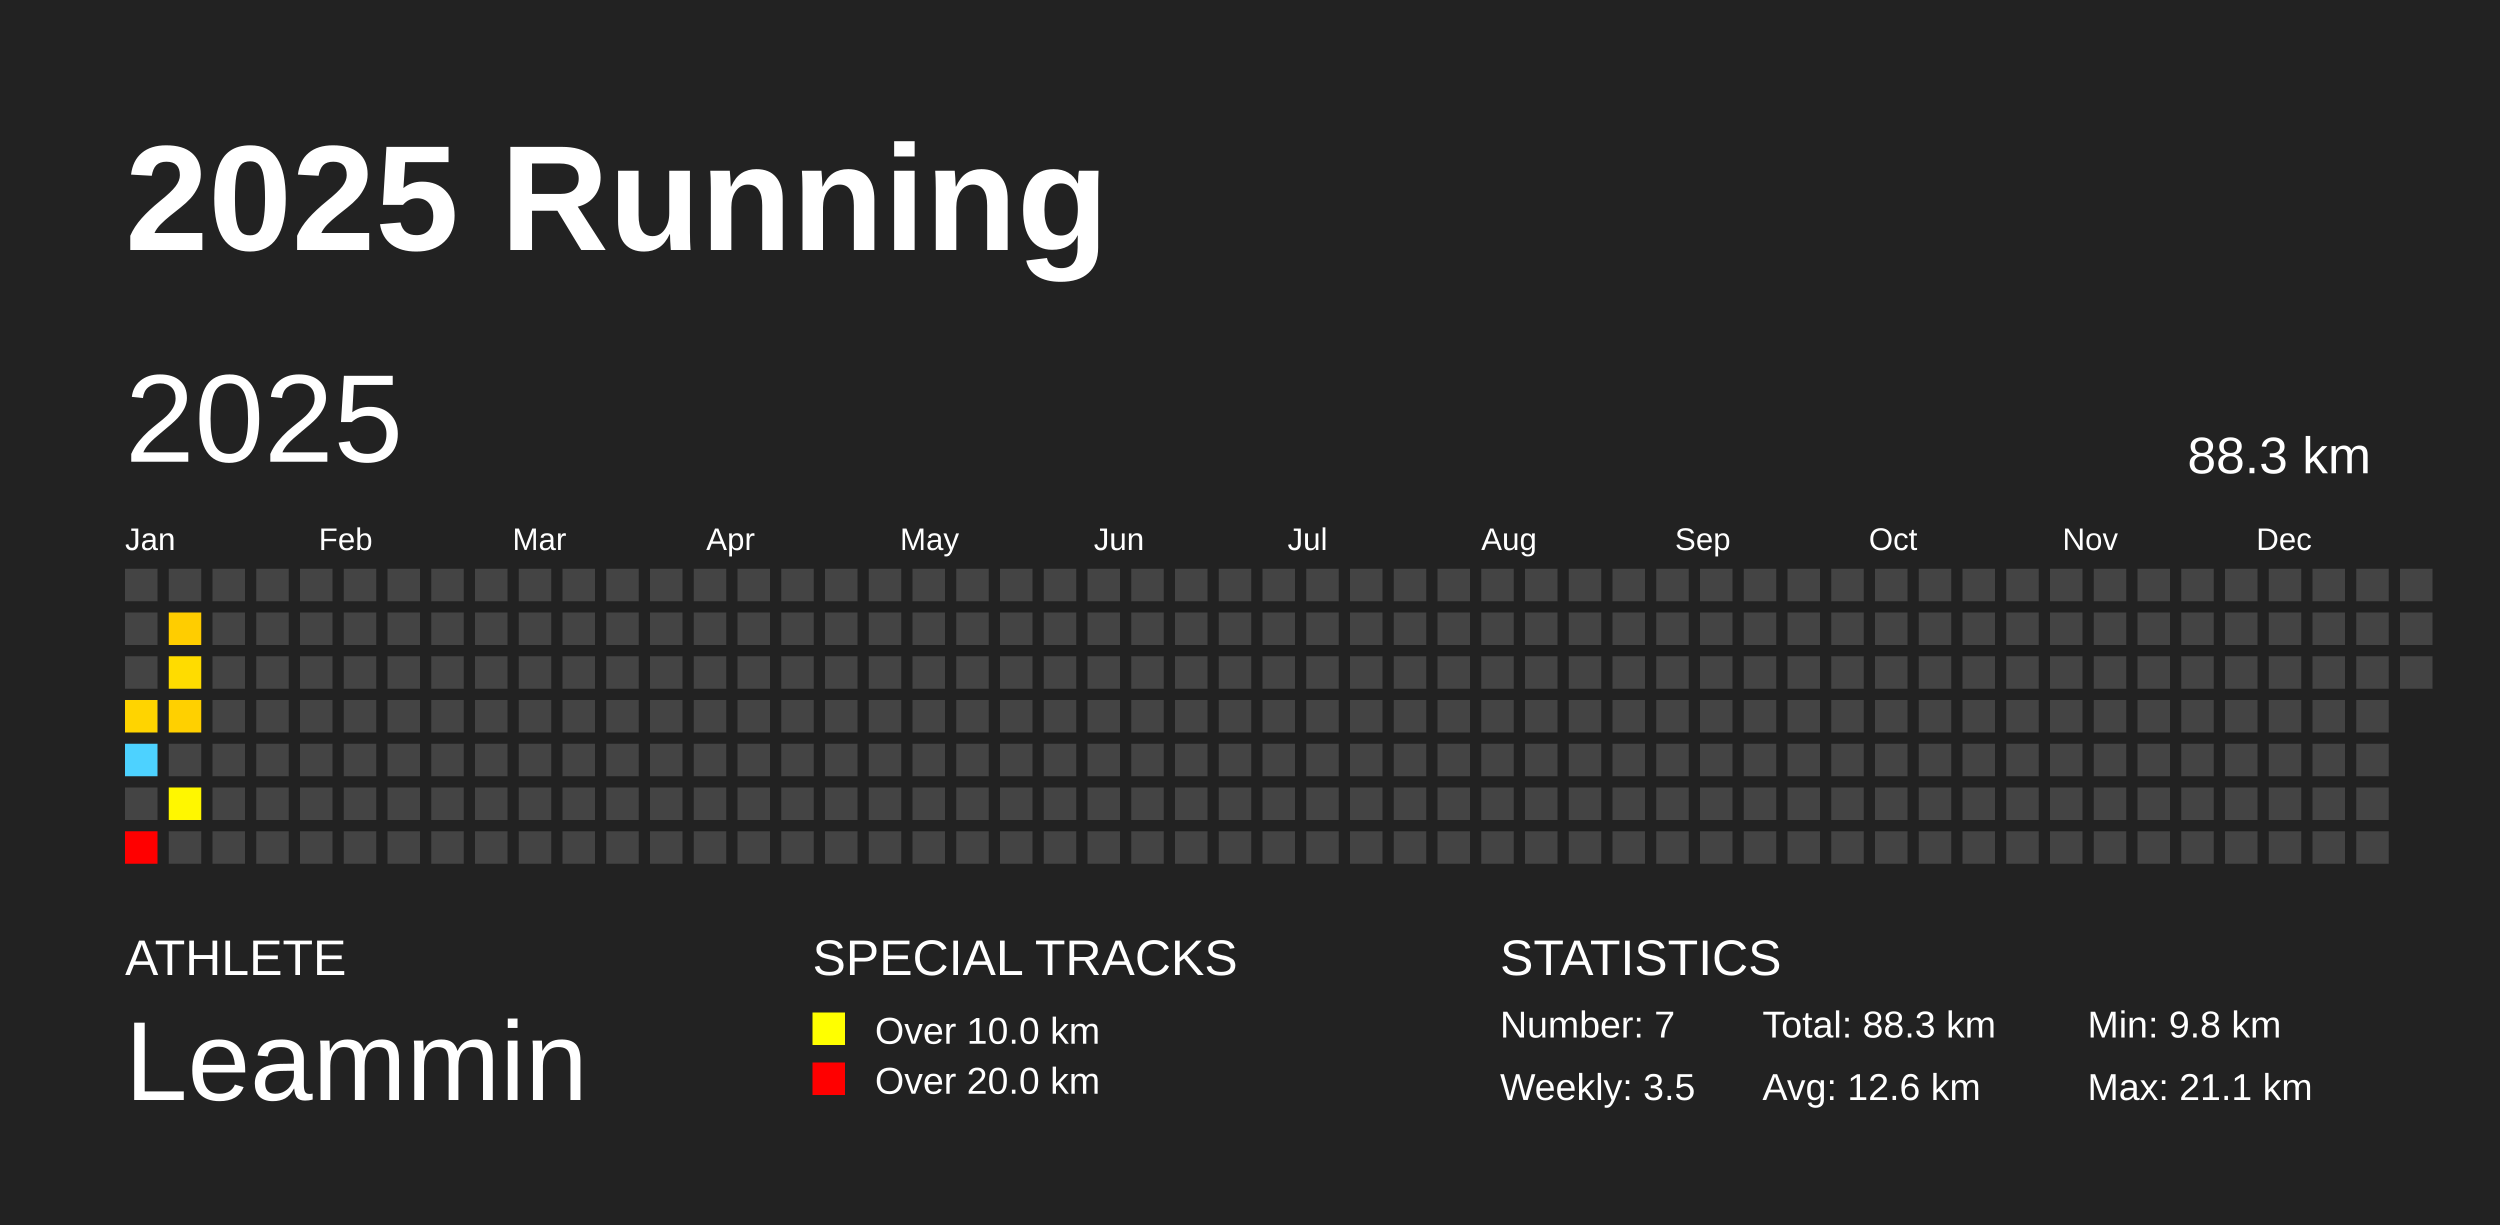
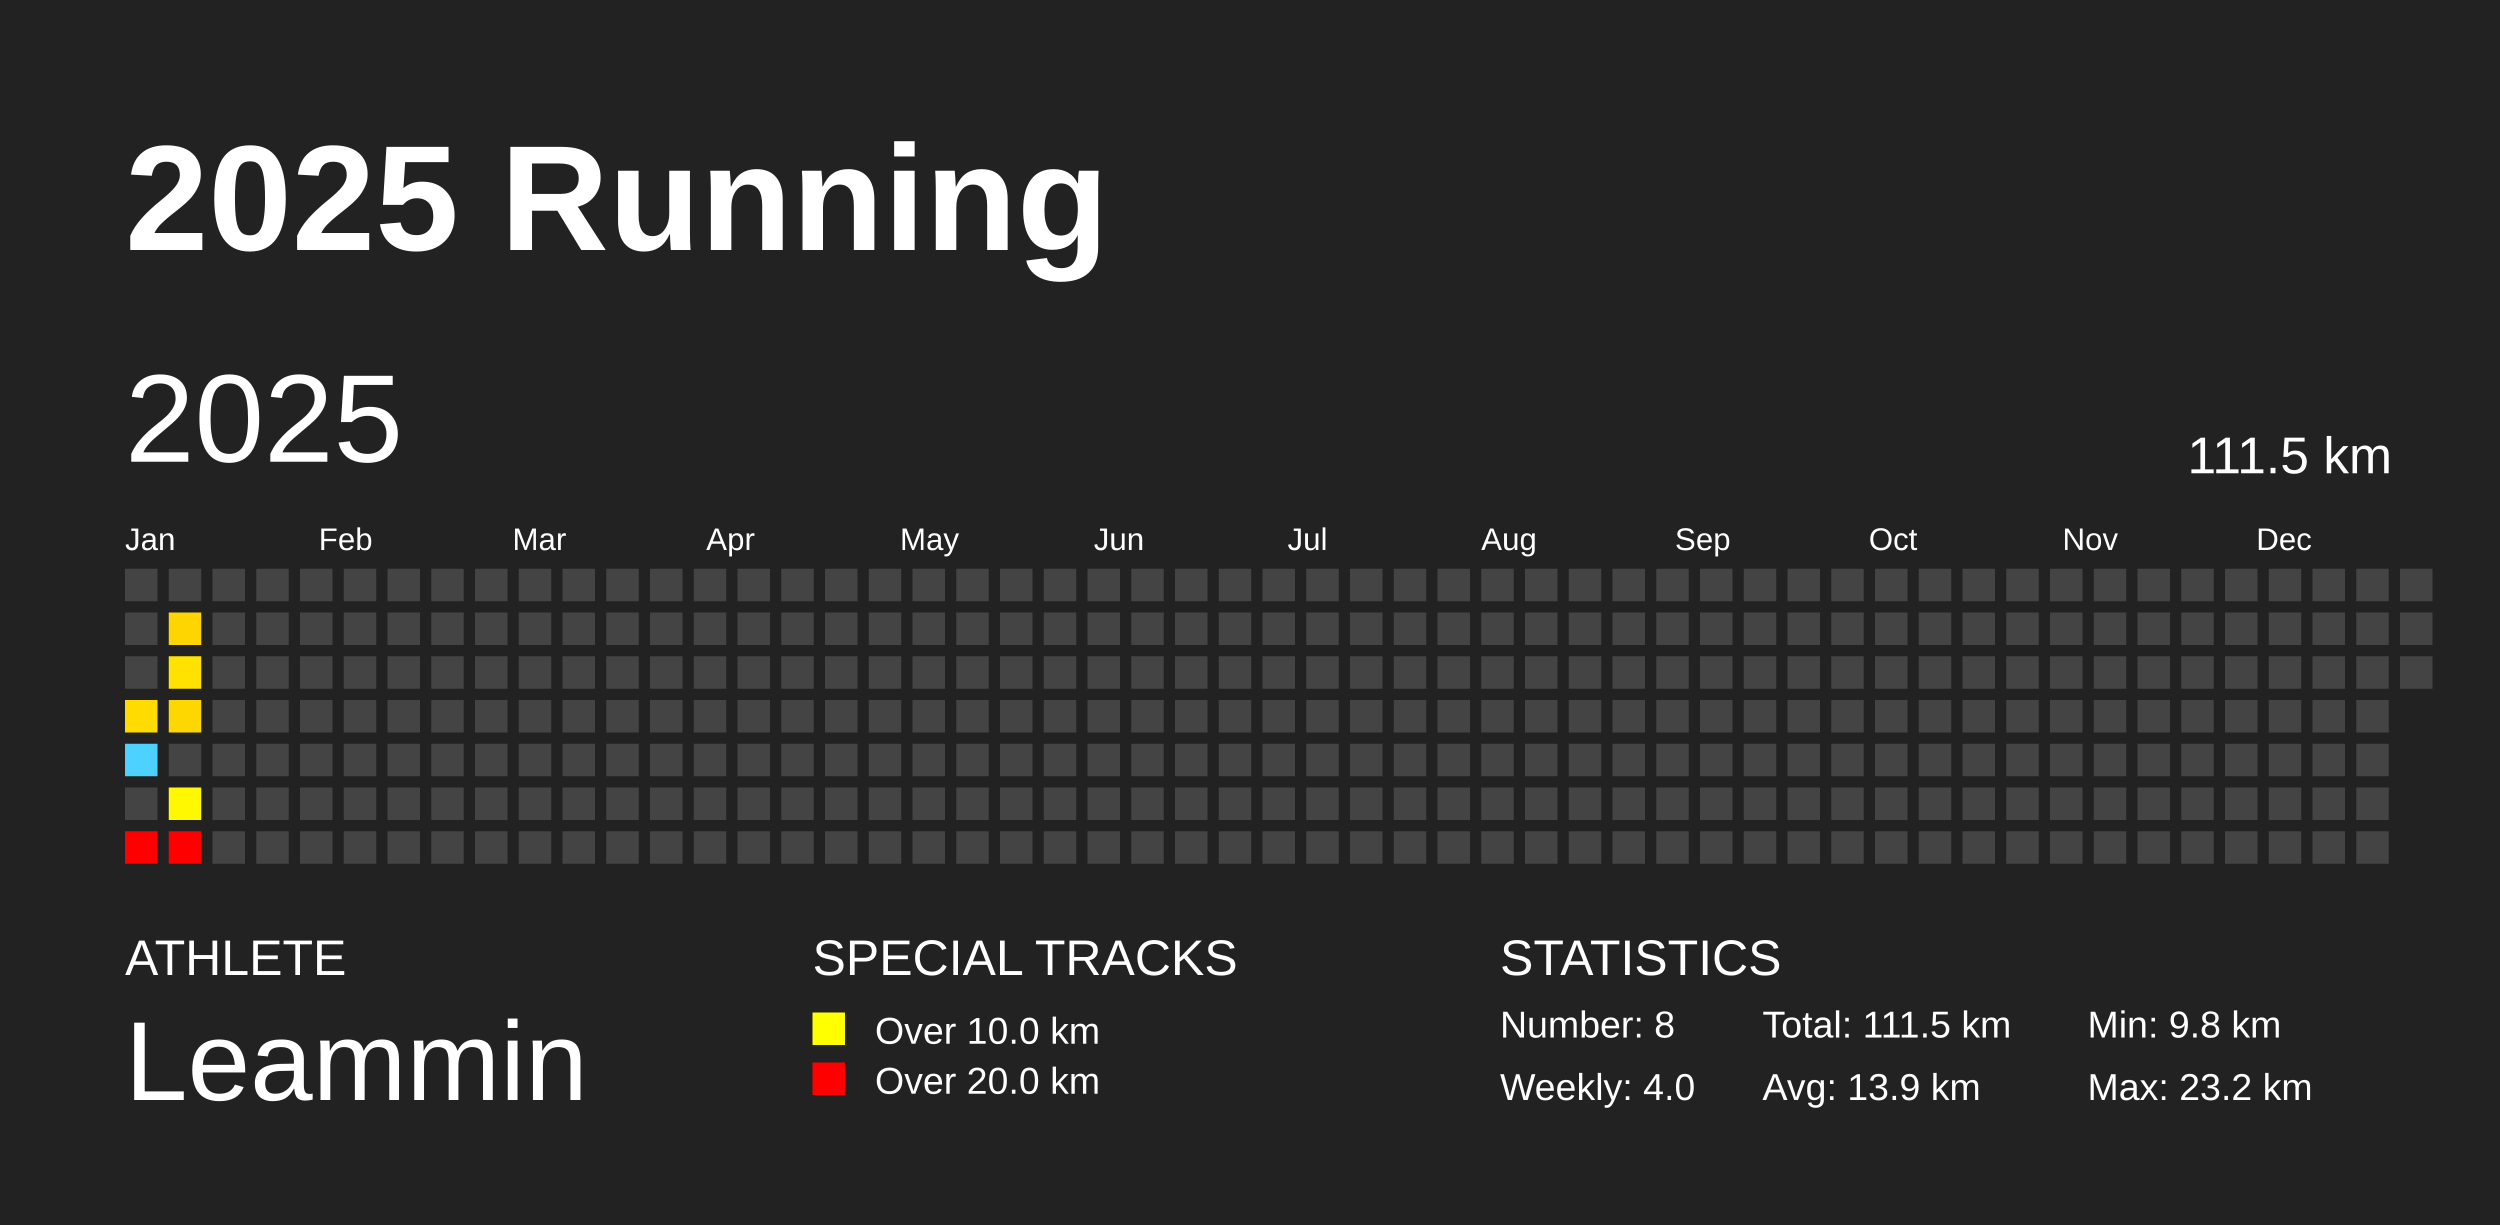
<svg xmlns="http://www.w3.org/2000/svg" baseProfile="full" height="98mm" version="1.1" viewBox="0,0,200,98" width="200mm">
  <defs />
  <rect fill="#222222" height="98" width="200" x="0" y="0" />
  <text fill="#FFFFFF" style="font-size:12px; font-family:Arial; font-weight:bold;" x="10" y="20">2025 Running</text>
  <text fill="#FFFFFF" style="font-size:4px; font-family:Arial" x="10" y="78">ATHLETE</text>
  <text fill="#FFFFFF" style="font-size:9px; font-family:Arial" x="10" y="88">Leammin</text>
  <text fill="#FFFFFF" style="font-size:4px; font-family:Arial" x="65" y="78">SPECIAL TRACKS</text>
  <rect fill="yellow" height="2.6" width="2.6" x="65" y="81" />
  <text fill="#FFFFFF" style="font-size:3px; font-family:Arial" x="70" y="83.5">Over 10.0 km</text>
  <rect fill="red" height="2.6" width="2.6" x="65" y="85" />
  <text fill="#FFFFFF" style="font-size:3px; font-family:Arial" x="70" y="87.5">Over 20.0 km</text>
  <text fill="#FFFFFF" style="font-size:4px; font-family:Arial" x="120" y="78">STATISTICS</text>
-   <text fill="#FFFFFF" style="font-size:3px; font-family:Arial" x="120" y="83">Number: 7</text>
-   <text fill="#FFFFFF" style="font-size:3px; font-family:Arial" x="120" y="88">Weekly: 3.5</text>
-   <text fill="#FFFFFF" style="font-size:3px; font-family:Arial" x="141" y="83">Total: 88.3 km</text>
-   <text fill="#FFFFFF" style="font-size:3px; font-family:Arial" x="141" y="88">Avg: 12.6 km</text>
+   <text fill="#FFFFFF" style="font-size:3px; font-family:Arial" x="120" y="83">Number: 8</text>
+   <text fill="#FFFFFF" style="font-size:3px; font-family:Arial" x="120" y="88">Weekly: 4.0</text>
+   <text fill="#FFFFFF" style="font-size:3px; font-family:Arial" x="141" y="83">Total: 111.5 km</text>
+   <text fill="#FFFFFF" style="font-size:3px; font-family:Arial" x="141" y="88">Avg: 13.9 km</text>
  <text fill="#FFFFFF" style="font-size:3px; font-family:Arial" x="167" y="83">Min: 9.8 km</text>
-   <text fill="#FFFFFF" style="font-size:3px; font-family:Arial" x="167" y="88">Max: 21.1 km</text>
+   <text fill="#FFFFFF" style="font-size:3px; font-family:Arial" x="167" y="88">Max: 23.2 km</text>
  <text dominant-baseline="hanging" fill="#FFFFFF" style="font-size:10.0px; font-family:Arial;" x="10" y="30">2025</text>
-   <text dominant-baseline="hanging" fill="#FFFFFF" style="font-size:4.125px; font-family:Arial;" x="175" y="35">88.3 km</text>
+   <text dominant-baseline="hanging" fill="#FFFFFF" style="font-size:4.125px; font-family:Arial;" x="175" y="35">111.5 km</text>
  <text fill="#FFFFFF" style="font-size:2.5px; font-family:Arial" x="10.0" y="44">Jan</text>
  <text fill="#FFFFFF" style="font-size:2.5px; font-family:Arial" x="25.5" y="44">Feb</text>
  <text fill="#FFFFFF" style="font-size:2.5px; font-family:Arial" x="41.0" y="44">Mar</text>
  <text fill="#FFFFFF" style="font-size:2.5px; font-family:Arial" x="56.5" y="44">Apr</text>
  <text fill="#FFFFFF" style="font-size:2.5px; font-family:Arial" x="72.0" y="44">May</text>
  <text fill="#FFFFFF" style="font-size:2.5px; font-family:Arial" x="87.5" y="44">Jun</text>
  <text fill="#FFFFFF" style="font-size:2.5px; font-family:Arial" x="103.0" y="44">Jul</text>
  <text fill="#FFFFFF" style="font-size:2.5px; font-family:Arial" x="118.5" y="44">Aug</text>
  <text fill="#FFFFFF" style="font-size:2.5px; font-family:Arial" x="134.0" y="44">Sep</text>
  <text fill="#FFFFFF" style="font-size:2.5px; font-family:Arial" x="149.5" y="44">Oct</text>
  <text fill="#FFFFFF" style="font-size:2.5px; font-family:Arial" x="165.0" y="44">Nov</text>
  <text fill="#FFFFFF" style="font-size:2.5px; font-family:Arial" x="180.5" y="44">Dec</text>
  <rect fill="#444444" height="2.6" width="2.6" x="10.0" y="45.5" />
  <rect fill="#444444" height="2.6" width="2.6" x="10.0" y="49.0" />
  <rect fill="#444444" height="2.6" width="2.6" x="10.0" y="52.5" />
-   <rect fill="#ffd400" height="2.6" width="2.6" x="10.0" y="56.0" />
+   <rect fill="#ffdb00" height="2.6" width="2.6" x="10.0" y="56.0" />
  <rect fill="#4dd2ff" height="2.6" width="2.6" x="10.0" y="59.5" />
  <rect fill="#444444" height="2.6" width="2.6" x="10.0" y="63.0" />
  <rect fill="red" height="2.6" width="2.6" x="10.0" y="66.5" />
  <rect fill="#444444" height="2.6" width="2.6" x="13.5" y="45.5" />
-   <rect fill="#ffcd00" height="2.6" width="2.6" x="13.5" y="49.0" />
-   <rect fill="#ffdc00" height="2.6" width="2.6" x="13.5" y="52.5" />
-   <rect fill="#ffd000" height="2.6" width="2.6" x="13.5" y="56.0" />
+   <rect fill="#ffd500" height="2.6" width="2.6" x="13.5" y="49.0" />
+   <rect fill="#ffe200" height="2.6" width="2.6" x="13.5" y="52.5" />
+   <rect fill="#ffd700" height="2.6" width="2.6" x="13.5" y="56.0" />
  <rect fill="#444444" height="2.6" width="2.6" x="13.5" y="59.5" />
-   <rect fill="#fff700" height="2.6" width="2.6" x="13.5" y="63.0" />
-   <rect fill="#444444" height="2.6" width="2.6" x="13.5" y="66.5" />
+   <rect fill="#fff800" height="2.6" width="2.6" x="13.5" y="63.0" />
+   <rect fill="red" height="2.6" width="2.6" x="13.5" y="66.5" />
  <rect fill="#444444" height="2.6" width="2.6" x="17.0" y="45.5" />
  <rect fill="#444444" height="2.6" width="2.6" x="17.0" y="49.0" />
  <rect fill="#444444" height="2.6" width="2.6" x="17.0" y="52.5" />
  <rect fill="#444444" height="2.6" width="2.6" x="17.0" y="56.0" />
  <rect fill="#444444" height="2.6" width="2.6" x="17.0" y="59.5" />
  <rect fill="#444444" height="2.6" width="2.6" x="17.0" y="63.0" />
  <rect fill="#444444" height="2.6" width="2.6" x="17.0" y="66.5" />
  <rect fill="#444444" height="2.6" width="2.6" x="20.5" y="45.5" />
  <rect fill="#444444" height="2.6" width="2.6" x="20.5" y="49.0" />
  <rect fill="#444444" height="2.6" width="2.6" x="20.5" y="52.5" />
  <rect fill="#444444" height="2.6" width="2.6" x="20.5" y="56.0" />
  <rect fill="#444444" height="2.6" width="2.6" x="20.5" y="59.5" />
  <rect fill="#444444" height="2.6" width="2.6" x="20.5" y="63.0" />
  <rect fill="#444444" height="2.6" width="2.6" x="20.5" y="66.5" />
  <rect fill="#444444" height="2.6" width="2.6" x="24.0" y="45.5" />
  <rect fill="#444444" height="2.6" width="2.6" x="24.0" y="49.0" />
  <rect fill="#444444" height="2.6" width="2.6" x="24.0" y="52.5" />
  <rect fill="#444444" height="2.6" width="2.6" x="24.0" y="56.0" />
  <rect fill="#444444" height="2.6" width="2.6" x="24.0" y="59.5" />
  <rect fill="#444444" height="2.6" width="2.6" x="24.0" y="63.0" />
  <rect fill="#444444" height="2.6" width="2.6" x="24.0" y="66.5" />
  <rect fill="#444444" height="2.6" width="2.6" x="27.5" y="45.5" />
  <rect fill="#444444" height="2.6" width="2.6" x="27.5" y="49.0" />
  <rect fill="#444444" height="2.6" width="2.6" x="27.5" y="52.5" />
  <rect fill="#444444" height="2.6" width="2.6" x="27.5" y="56.0" />
  <rect fill="#444444" height="2.6" width="2.6" x="27.5" y="59.5" />
  <rect fill="#444444" height="2.6" width="2.6" x="27.5" y="63.0" />
  <rect fill="#444444" height="2.6" width="2.6" x="27.5" y="66.5" />
  <rect fill="#444444" height="2.6" width="2.6" x="31.0" y="45.5" />
  <rect fill="#444444" height="2.6" width="2.6" x="31.0" y="49.0" />
  <rect fill="#444444" height="2.6" width="2.6" x="31.0" y="52.5" />
  <rect fill="#444444" height="2.6" width="2.6" x="31.0" y="56.0" />
  <rect fill="#444444" height="2.6" width="2.6" x="31.0" y="59.5" />
  <rect fill="#444444" height="2.6" width="2.6" x="31.0" y="63.0" />
  <rect fill="#444444" height="2.6" width="2.6" x="31.0" y="66.5" />
  <rect fill="#444444" height="2.6" width="2.6" x="34.5" y="45.5" />
  <rect fill="#444444" height="2.6" width="2.6" x="34.5" y="49.0" />
  <rect fill="#444444" height="2.6" width="2.6" x="34.5" y="52.5" />
  <rect fill="#444444" height="2.6" width="2.6" x="34.5" y="56.0" />
  <rect fill="#444444" height="2.6" width="2.6" x="34.5" y="59.5" />
  <rect fill="#444444" height="2.6" width="2.6" x="34.5" y="63.0" />
  <rect fill="#444444" height="2.6" width="2.6" x="34.5" y="66.5" />
  <rect fill="#444444" height="2.6" width="2.6" x="38.0" y="45.5" />
  <rect fill="#444444" height="2.6" width="2.6" x="38.0" y="49.0" />
  <rect fill="#444444" height="2.6" width="2.6" x="38.0" y="52.5" />
  <rect fill="#444444" height="2.6" width="2.6" x="38.0" y="56.0" />
  <rect fill="#444444" height="2.6" width="2.6" x="38.0" y="59.5" />
  <rect fill="#444444" height="2.6" width="2.6" x="38.0" y="63.0" />
  <rect fill="#444444" height="2.6" width="2.6" x="38.0" y="66.5" />
  <rect fill="#444444" height="2.6" width="2.6" x="41.5" y="45.5" />
  <rect fill="#444444" height="2.6" width="2.6" x="41.5" y="49.0" />
  <rect fill="#444444" height="2.6" width="2.6" x="41.5" y="52.5" />
  <rect fill="#444444" height="2.6" width="2.6" x="41.5" y="56.0" />
  <rect fill="#444444" height="2.6" width="2.6" x="41.5" y="59.5" />
  <rect fill="#444444" height="2.6" width="2.6" x="41.5" y="63.0" />
  <rect fill="#444444" height="2.6" width="2.6" x="41.5" y="66.5" />
  <rect fill="#444444" height="2.6" width="2.6" x="45.0" y="45.5" />
  <rect fill="#444444" height="2.6" width="2.6" x="45.0" y="49.0" />
  <rect fill="#444444" height="2.6" width="2.6" x="45.0" y="52.5" />
  <rect fill="#444444" height="2.6" width="2.6" x="45.0" y="56.0" />
  <rect fill="#444444" height="2.6" width="2.6" x="45.0" y="59.5" />
  <rect fill="#444444" height="2.6" width="2.6" x="45.0" y="63.0" />
  <rect fill="#444444" height="2.6" width="2.6" x="45.0" y="66.5" />
  <rect fill="#444444" height="2.6" width="2.6" x="48.5" y="45.5" />
  <rect fill="#444444" height="2.6" width="2.6" x="48.5" y="49.0" />
  <rect fill="#444444" height="2.6" width="2.6" x="48.5" y="52.5" />
  <rect fill="#444444" height="2.6" width="2.6" x="48.5" y="56.0" />
  <rect fill="#444444" height="2.6" width="2.6" x="48.5" y="59.5" />
  <rect fill="#444444" height="2.6" width="2.6" x="48.5" y="63.0" />
  <rect fill="#444444" height="2.6" width="2.6" x="48.5" y="66.5" />
  <rect fill="#444444" height="2.6" width="2.6" x="52.0" y="45.5" />
  <rect fill="#444444" height="2.6" width="2.6" x="52.0" y="49.0" />
  <rect fill="#444444" height="2.6" width="2.6" x="52.0" y="52.5" />
  <rect fill="#444444" height="2.6" width="2.6" x="52.0" y="56.0" />
  <rect fill="#444444" height="2.6" width="2.6" x="52.0" y="59.5" />
  <rect fill="#444444" height="2.6" width="2.6" x="52.0" y="63.0" />
  <rect fill="#444444" height="2.6" width="2.6" x="52.0" y="66.5" />
  <rect fill="#444444" height="2.6" width="2.6" x="55.5" y="45.5" />
  <rect fill="#444444" height="2.6" width="2.6" x="55.5" y="49.0" />
  <rect fill="#444444" height="2.6" width="2.6" x="55.5" y="52.5" />
  <rect fill="#444444" height="2.6" width="2.6" x="55.5" y="56.0" />
  <rect fill="#444444" height="2.6" width="2.6" x="55.5" y="59.5" />
  <rect fill="#444444" height="2.6" width="2.6" x="55.5" y="63.0" />
  <rect fill="#444444" height="2.6" width="2.6" x="55.5" y="66.5" />
  <rect fill="#444444" height="2.6" width="2.6" x="59.0" y="45.5" />
  <rect fill="#444444" height="2.6" width="2.6" x="59.0" y="49.0" />
  <rect fill="#444444" height="2.6" width="2.6" x="59.0" y="52.5" />
  <rect fill="#444444" height="2.6" width="2.6" x="59.0" y="56.0" />
  <rect fill="#444444" height="2.6" width="2.6" x="59.0" y="59.5" />
  <rect fill="#444444" height="2.6" width="2.6" x="59.0" y="63.0" />
  <rect fill="#444444" height="2.6" width="2.6" x="59.0" y="66.5" />
  <rect fill="#444444" height="2.6" width="2.6" x="62.5" y="45.5" />
  <rect fill="#444444" height="2.6" width="2.6" x="62.5" y="49.0" />
  <rect fill="#444444" height="2.6" width="2.6" x="62.5" y="52.5" />
  <rect fill="#444444" height="2.6" width="2.6" x="62.5" y="56.0" />
  <rect fill="#444444" height="2.6" width="2.6" x="62.5" y="59.5" />
  <rect fill="#444444" height="2.6" width="2.6" x="62.5" y="63.0" />
  <rect fill="#444444" height="2.6" width="2.6" x="62.5" y="66.5" />
  <rect fill="#444444" height="2.6" width="2.6" x="66.0" y="45.5" />
  <rect fill="#444444" height="2.6" width="2.6" x="66.0" y="49.0" />
  <rect fill="#444444" height="2.6" width="2.6" x="66.0" y="52.5" />
  <rect fill="#444444" height="2.6" width="2.6" x="66.0" y="56.0" />
  <rect fill="#444444" height="2.6" width="2.6" x="66.0" y="59.5" />
  <rect fill="#444444" height="2.6" width="2.6" x="66.0" y="63.0" />
  <rect fill="#444444" height="2.6" width="2.6" x="66.0" y="66.5" />
  <rect fill="#444444" height="2.6" width="2.6" x="69.5" y="45.5" />
  <rect fill="#444444" height="2.6" width="2.6" x="69.5" y="49.0" />
  <rect fill="#444444" height="2.6" width="2.6" x="69.5" y="52.5" />
  <rect fill="#444444" height="2.6" width="2.6" x="69.5" y="56.0" />
  <rect fill="#444444" height="2.6" width="2.6" x="69.5" y="59.5" />
  <rect fill="#444444" height="2.6" width="2.6" x="69.5" y="63.0" />
  <rect fill="#444444" height="2.6" width="2.6" x="69.5" y="66.5" />
  <rect fill="#444444" height="2.6" width="2.6" x="73.0" y="45.5" />
  <rect fill="#444444" height="2.6" width="2.6" x="73.0" y="49.0" />
  <rect fill="#444444" height="2.6" width="2.6" x="73.0" y="52.5" />
  <rect fill="#444444" height="2.6" width="2.6" x="73.0" y="56.0" />
  <rect fill="#444444" height="2.6" width="2.6" x="73.0" y="59.5" />
  <rect fill="#444444" height="2.6" width="2.6" x="73.0" y="63.0" />
  <rect fill="#444444" height="2.6" width="2.6" x="73.0" y="66.5" />
  <rect fill="#444444" height="2.6" width="2.6" x="76.5" y="45.5" />
  <rect fill="#444444" height="2.6" width="2.6" x="76.5" y="49.0" />
  <rect fill="#444444" height="2.6" width="2.6" x="76.5" y="52.5" />
  <rect fill="#444444" height="2.6" width="2.6" x="76.5" y="56.0" />
  <rect fill="#444444" height="2.6" width="2.6" x="76.5" y="59.5" />
  <rect fill="#444444" height="2.6" width="2.6" x="76.5" y="63.0" />
  <rect fill="#444444" height="2.6" width="2.6" x="76.5" y="66.5" />
  <rect fill="#444444" height="2.6" width="2.6" x="80.0" y="45.5" />
  <rect fill="#444444" height="2.6" width="2.6" x="80.0" y="49.0" />
  <rect fill="#444444" height="2.6" width="2.6" x="80.0" y="52.5" />
  <rect fill="#444444" height="2.6" width="2.6" x="80.0" y="56.0" />
  <rect fill="#444444" height="2.6" width="2.6" x="80.0" y="59.5" />
  <rect fill="#444444" height="2.6" width="2.6" x="80.0" y="63.0" />
  <rect fill="#444444" height="2.6" width="2.6" x="80.0" y="66.5" />
  <rect fill="#444444" height="2.6" width="2.6" x="83.5" y="45.5" />
  <rect fill="#444444" height="2.6" width="2.6" x="83.5" y="49.0" />
  <rect fill="#444444" height="2.6" width="2.6" x="83.5" y="52.5" />
  <rect fill="#444444" height="2.6" width="2.6" x="83.5" y="56.0" />
  <rect fill="#444444" height="2.6" width="2.6" x="83.5" y="59.5" />
  <rect fill="#444444" height="2.6" width="2.6" x="83.5" y="63.0" />
  <rect fill="#444444" height="2.6" width="2.6" x="83.5" y="66.5" />
  <rect fill="#444444" height="2.6" width="2.6" x="87.0" y="45.5" />
  <rect fill="#444444" height="2.6" width="2.6" x="87.0" y="49.0" />
  <rect fill="#444444" height="2.6" width="2.6" x="87.0" y="52.5" />
  <rect fill="#444444" height="2.6" width="2.6" x="87.0" y="56.0" />
  <rect fill="#444444" height="2.6" width="2.6" x="87.0" y="59.5" />
  <rect fill="#444444" height="2.6" width="2.6" x="87.0" y="63.0" />
  <rect fill="#444444" height="2.6" width="2.6" x="87.0" y="66.5" />
  <rect fill="#444444" height="2.6" width="2.6" x="90.5" y="45.5" />
  <rect fill="#444444" height="2.6" width="2.6" x="90.5" y="49.0" />
  <rect fill="#444444" height="2.6" width="2.6" x="90.5" y="52.5" />
  <rect fill="#444444" height="2.6" width="2.6" x="90.5" y="56.0" />
  <rect fill="#444444" height="2.6" width="2.6" x="90.5" y="59.5" />
  <rect fill="#444444" height="2.6" width="2.6" x="90.5" y="63.0" />
  <rect fill="#444444" height="2.6" width="2.6" x="90.5" y="66.5" />
  <rect fill="#444444" height="2.6" width="2.6" x="94.0" y="45.5" />
  <rect fill="#444444" height="2.6" width="2.6" x="94.0" y="49.0" />
  <rect fill="#444444" height="2.6" width="2.6" x="94.0" y="52.5" />
  <rect fill="#444444" height="2.6" width="2.6" x="94.0" y="56.0" />
  <rect fill="#444444" height="2.6" width="2.6" x="94.0" y="59.5" />
  <rect fill="#444444" height="2.6" width="2.6" x="94.0" y="63.0" />
  <rect fill="#444444" height="2.6" width="2.6" x="94.0" y="66.5" />
  <rect fill="#444444" height="2.6" width="2.6" x="97.5" y="45.5" />
  <rect fill="#444444" height="2.6" width="2.6" x="97.5" y="49.0" />
  <rect fill="#444444" height="2.6" width="2.6" x="97.5" y="52.5" />
  <rect fill="#444444" height="2.6" width="2.6" x="97.5" y="56.0" />
  <rect fill="#444444" height="2.6" width="2.6" x="97.5" y="59.5" />
  <rect fill="#444444" height="2.6" width="2.6" x="97.5" y="63.0" />
  <rect fill="#444444" height="2.6" width="2.6" x="97.5" y="66.5" />
  <rect fill="#444444" height="2.6" width="2.6" x="101.0" y="45.5" />
  <rect fill="#444444" height="2.6" width="2.6" x="101.0" y="49.0" />
  <rect fill="#444444" height="2.6" width="2.6" x="101.0" y="52.5" />
  <rect fill="#444444" height="2.6" width="2.6" x="101.0" y="56.0" />
  <rect fill="#444444" height="2.6" width="2.6" x="101.0" y="59.5" />
  <rect fill="#444444" height="2.6" width="2.6" x="101.0" y="63.0" />
  <rect fill="#444444" height="2.6" width="2.6" x="101.0" y="66.5" />
  <rect fill="#444444" height="2.6" width="2.6" x="104.5" y="45.5" />
  <rect fill="#444444" height="2.6" width="2.6" x="104.5" y="49.0" />
  <rect fill="#444444" height="2.6" width="2.6" x="104.5" y="52.5" />
  <rect fill="#444444" height="2.6" width="2.6" x="104.5" y="56.0" />
  <rect fill="#444444" height="2.6" width="2.6" x="104.5" y="59.5" />
  <rect fill="#444444" height="2.6" width="2.6" x="104.5" y="63.0" />
  <rect fill="#444444" height="2.6" width="2.6" x="104.5" y="66.5" />
  <rect fill="#444444" height="2.6" width="2.6" x="108.0" y="45.5" />
  <rect fill="#444444" height="2.6" width="2.6" x="108.0" y="49.0" />
  <rect fill="#444444" height="2.6" width="2.6" x="108.0" y="52.5" />
  <rect fill="#444444" height="2.6" width="2.6" x="108.0" y="56.0" />
  <rect fill="#444444" height="2.6" width="2.6" x="108.0" y="59.5" />
  <rect fill="#444444" height="2.6" width="2.6" x="108.0" y="63.0" />
  <rect fill="#444444" height="2.6" width="2.6" x="108.0" y="66.5" />
  <rect fill="#444444" height="2.6" width="2.6" x="111.5" y="45.5" />
  <rect fill="#444444" height="2.6" width="2.6" x="111.5" y="49.0" />
  <rect fill="#444444" height="2.6" width="2.6" x="111.5" y="52.5" />
  <rect fill="#444444" height="2.6" width="2.6" x="111.5" y="56.0" />
  <rect fill="#444444" height="2.6" width="2.6" x="111.5" y="59.5" />
  <rect fill="#444444" height="2.6" width="2.6" x="111.5" y="63.0" />
  <rect fill="#444444" height="2.6" width="2.6" x="111.5" y="66.5" />
  <rect fill="#444444" height="2.6" width="2.6" x="115.0" y="45.5" />
  <rect fill="#444444" height="2.6" width="2.6" x="115.0" y="49.0" />
  <rect fill="#444444" height="2.6" width="2.6" x="115.0" y="52.5" />
  <rect fill="#444444" height="2.6" width="2.6" x="115.0" y="56.0" />
  <rect fill="#444444" height="2.6" width="2.6" x="115.0" y="59.5" />
  <rect fill="#444444" height="2.6" width="2.6" x="115.0" y="63.0" />
  <rect fill="#444444" height="2.6" width="2.6" x="115.0" y="66.5" />
  <rect fill="#444444" height="2.6" width="2.6" x="118.5" y="45.5" />
  <rect fill="#444444" height="2.6" width="2.6" x="118.5" y="49.0" />
  <rect fill="#444444" height="2.6" width="2.6" x="118.5" y="52.5" />
  <rect fill="#444444" height="2.6" width="2.6" x="118.5" y="56.0" />
  <rect fill="#444444" height="2.6" width="2.6" x="118.5" y="59.5" />
  <rect fill="#444444" height="2.6" width="2.6" x="118.5" y="63.0" />
  <rect fill="#444444" height="2.6" width="2.6" x="118.5" y="66.5" />
  <rect fill="#444444" height="2.6" width="2.6" x="122.0" y="45.5" />
  <rect fill="#444444" height="2.6" width="2.6" x="122.0" y="49.0" />
  <rect fill="#444444" height="2.6" width="2.6" x="122.0" y="52.5" />
  <rect fill="#444444" height="2.6" width="2.6" x="122.0" y="56.0" />
  <rect fill="#444444" height="2.6" width="2.6" x="122.0" y="59.5" />
  <rect fill="#444444" height="2.6" width="2.6" x="122.0" y="63.0" />
  <rect fill="#444444" height="2.6" width="2.6" x="122.0" y="66.5" />
  <rect fill="#444444" height="2.6" width="2.6" x="125.5" y="45.5" />
  <rect fill="#444444" height="2.6" width="2.6" x="125.5" y="49.0" />
  <rect fill="#444444" height="2.6" width="2.6" x="125.5" y="52.5" />
  <rect fill="#444444" height="2.6" width="2.6" x="125.5" y="56.0" />
  <rect fill="#444444" height="2.6" width="2.6" x="125.5" y="59.5" />
  <rect fill="#444444" height="2.6" width="2.6" x="125.5" y="63.0" />
  <rect fill="#444444" height="2.6" width="2.6" x="125.5" y="66.5" />
  <rect fill="#444444" height="2.6" width="2.6" x="129.0" y="45.5" />
  <rect fill="#444444" height="2.6" width="2.6" x="129.0" y="49.0" />
  <rect fill="#444444" height="2.6" width="2.6" x="129.0" y="52.5" />
  <rect fill="#444444" height="2.6" width="2.6" x="129.0" y="56.0" />
  <rect fill="#444444" height="2.6" width="2.6" x="129.0" y="59.5" />
  <rect fill="#444444" height="2.6" width="2.6" x="129.0" y="63.0" />
  <rect fill="#444444" height="2.6" width="2.6" x="129.0" y="66.5" />
  <rect fill="#444444" height="2.6" width="2.6" x="132.5" y="45.5" />
  <rect fill="#444444" height="2.6" width="2.6" x="132.5" y="49.0" />
  <rect fill="#444444" height="2.6" width="2.6" x="132.5" y="52.5" />
  <rect fill="#444444" height="2.6" width="2.6" x="132.5" y="56.0" />
  <rect fill="#444444" height="2.6" width="2.6" x="132.5" y="59.5" />
  <rect fill="#444444" height="2.6" width="2.6" x="132.5" y="63.0" />
  <rect fill="#444444" height="2.6" width="2.6" x="132.5" y="66.5" />
  <rect fill="#444444" height="2.6" width="2.6" x="136.0" y="45.5" />
  <rect fill="#444444" height="2.6" width="2.6" x="136.0" y="49.0" />
  <rect fill="#444444" height="2.6" width="2.6" x="136.0" y="52.5" />
  <rect fill="#444444" height="2.6" width="2.6" x="136.0" y="56.0" />
  <rect fill="#444444" height="2.6" width="2.6" x="136.0" y="59.5" />
  <rect fill="#444444" height="2.6" width="2.6" x="136.0" y="63.0" />
  <rect fill="#444444" height="2.6" width="2.6" x="136.0" y="66.5" />
  <rect fill="#444444" height="2.6" width="2.6" x="139.5" y="45.5" />
  <rect fill="#444444" height="2.6" width="2.6" x="139.5" y="49.0" />
  <rect fill="#444444" height="2.6" width="2.6" x="139.5" y="52.5" />
  <rect fill="#444444" height="2.6" width="2.6" x="139.5" y="56.0" />
  <rect fill="#444444" height="2.6" width="2.6" x="139.5" y="59.5" />
  <rect fill="#444444" height="2.6" width="2.6" x="139.5" y="63.0" />
  <rect fill="#444444" height="2.6" width="2.6" x="139.5" y="66.5" />
  <rect fill="#444444" height="2.6" width="2.6" x="143.0" y="45.5" />
  <rect fill="#444444" height="2.6" width="2.6" x="143.0" y="49.0" />
  <rect fill="#444444" height="2.6" width="2.6" x="143.0" y="52.5" />
  <rect fill="#444444" height="2.6" width="2.6" x="143.0" y="56.0" />
  <rect fill="#444444" height="2.6" width="2.6" x="143.0" y="59.5" />
  <rect fill="#444444" height="2.6" width="2.6" x="143.0" y="63.0" />
  <rect fill="#444444" height="2.6" width="2.6" x="143.0" y="66.5" />
  <rect fill="#444444" height="2.6" width="2.6" x="146.5" y="45.5" />
  <rect fill="#444444" height="2.6" width="2.6" x="146.5" y="49.0" />
  <rect fill="#444444" height="2.6" width="2.6" x="146.5" y="52.5" />
  <rect fill="#444444" height="2.6" width="2.6" x="146.5" y="56.0" />
  <rect fill="#444444" height="2.6" width="2.6" x="146.5" y="59.5" />
  <rect fill="#444444" height="2.6" width="2.6" x="146.5" y="63.0" />
  <rect fill="#444444" height="2.6" width="2.6" x="146.5" y="66.5" />
  <rect fill="#444444" height="2.6" width="2.6" x="150.0" y="45.5" />
  <rect fill="#444444" height="2.6" width="2.6" x="150.0" y="49.0" />
  <rect fill="#444444" height="2.6" width="2.6" x="150.0" y="52.5" />
  <rect fill="#444444" height="2.6" width="2.6" x="150.0" y="56.0" />
  <rect fill="#444444" height="2.6" width="2.6" x="150.0" y="59.5" />
  <rect fill="#444444" height="2.6" width="2.6" x="150.0" y="63.0" />
  <rect fill="#444444" height="2.6" width="2.6" x="150.0" y="66.5" />
  <rect fill="#444444" height="2.6" width="2.6" x="153.5" y="45.5" />
  <rect fill="#444444" height="2.6" width="2.6" x="153.5" y="49.0" />
  <rect fill="#444444" height="2.6" width="2.6" x="153.5" y="52.5" />
  <rect fill="#444444" height="2.6" width="2.6" x="153.5" y="56.0" />
  <rect fill="#444444" height="2.6" width="2.6" x="153.5" y="59.5" />
  <rect fill="#444444" height="2.6" width="2.6" x="153.5" y="63.0" />
  <rect fill="#444444" height="2.6" width="2.6" x="153.5" y="66.5" />
  <rect fill="#444444" height="2.6" width="2.6" x="157.0" y="45.5" />
  <rect fill="#444444" height="2.6" width="2.6" x="157.0" y="49.0" />
  <rect fill="#444444" height="2.6" width="2.6" x="157.0" y="52.5" />
  <rect fill="#444444" height="2.6" width="2.6" x="157.0" y="56.0" />
  <rect fill="#444444" height="2.6" width="2.6" x="157.0" y="59.5" />
  <rect fill="#444444" height="2.6" width="2.6" x="157.0" y="63.0" />
  <rect fill="#444444" height="2.6" width="2.6" x="157.0" y="66.5" />
  <rect fill="#444444" height="2.6" width="2.6" x="160.5" y="45.5" />
  <rect fill="#444444" height="2.6" width="2.6" x="160.5" y="49.0" />
  <rect fill="#444444" height="2.6" width="2.6" x="160.5" y="52.5" />
  <rect fill="#444444" height="2.6" width="2.6" x="160.5" y="56.0" />
  <rect fill="#444444" height="2.6" width="2.6" x="160.5" y="59.5" />
  <rect fill="#444444" height="2.6" width="2.6" x="160.5" y="63.0" />
  <rect fill="#444444" height="2.6" width="2.6" x="160.5" y="66.5" />
  <rect fill="#444444" height="2.6" width="2.6" x="164.0" y="45.5" />
  <rect fill="#444444" height="2.6" width="2.6" x="164.0" y="49.0" />
  <rect fill="#444444" height="2.6" width="2.6" x="164.0" y="52.5" />
  <rect fill="#444444" height="2.6" width="2.6" x="164.0" y="56.0" />
  <rect fill="#444444" height="2.6" width="2.6" x="164.0" y="59.5" />
  <rect fill="#444444" height="2.6" width="2.6" x="164.0" y="63.0" />
  <rect fill="#444444" height="2.6" width="2.6" x="164.0" y="66.5" />
  <rect fill="#444444" height="2.6" width="2.6" x="167.5" y="45.5" />
  <rect fill="#444444" height="2.6" width="2.6" x="167.5" y="49.0" />
  <rect fill="#444444" height="2.6" width="2.6" x="167.5" y="52.5" />
  <rect fill="#444444" height="2.6" width="2.6" x="167.5" y="56.0" />
  <rect fill="#444444" height="2.6" width="2.6" x="167.5" y="59.5" />
  <rect fill="#444444" height="2.6" width="2.6" x="167.5" y="63.0" />
  <rect fill="#444444" height="2.6" width="2.6" x="167.5" y="66.5" />
  <rect fill="#444444" height="2.6" width="2.6" x="171.0" y="45.5" />
  <rect fill="#444444" height="2.6" width="2.6" x="171.0" y="49.0" />
  <rect fill="#444444" height="2.6" width="2.6" x="171.0" y="52.5" />
  <rect fill="#444444" height="2.6" width="2.6" x="171.0" y="56.0" />
  <rect fill="#444444" height="2.6" width="2.6" x="171.0" y="59.5" />
  <rect fill="#444444" height="2.6" width="2.6" x="171.0" y="63.0" />
  <rect fill="#444444" height="2.6" width="2.6" x="171.0" y="66.5" />
  <rect fill="#444444" height="2.6" width="2.6" x="174.5" y="45.5" />
  <rect fill="#444444" height="2.6" width="2.6" x="174.5" y="49.0" />
  <rect fill="#444444" height="2.6" width="2.6" x="174.5" y="52.5" />
  <rect fill="#444444" height="2.6" width="2.6" x="174.5" y="56.0" />
  <rect fill="#444444" height="2.6" width="2.6" x="174.5" y="59.5" />
  <rect fill="#444444" height="2.6" width="2.6" x="174.5" y="63.0" />
  <rect fill="#444444" height="2.6" width="2.6" x="174.5" y="66.5" />
  <rect fill="#444444" height="2.6" width="2.6" x="178.0" y="45.5" />
  <rect fill="#444444" height="2.6" width="2.6" x="178.0" y="49.0" />
  <rect fill="#444444" height="2.6" width="2.6" x="178.0" y="52.5" />
  <rect fill="#444444" height="2.6" width="2.6" x="178.0" y="56.0" />
  <rect fill="#444444" height="2.6" width="2.6" x="178.0" y="59.5" />
  <rect fill="#444444" height="2.6" width="2.6" x="178.0" y="63.0" />
  <rect fill="#444444" height="2.6" width="2.6" x="178.0" y="66.5" />
  <rect fill="#444444" height="2.6" width="2.6" x="181.5" y="45.5" />
  <rect fill="#444444" height="2.6" width="2.6" x="181.5" y="49.0" />
  <rect fill="#444444" height="2.6" width="2.6" x="181.5" y="52.5" />
  <rect fill="#444444" height="2.6" width="2.6" x="181.5" y="56.0" />
  <rect fill="#444444" height="2.6" width="2.6" x="181.5" y="59.5" />
  <rect fill="#444444" height="2.6" width="2.6" x="181.5" y="63.0" />
  <rect fill="#444444" height="2.6" width="2.6" x="181.5" y="66.5" />
  <rect fill="#444444" height="2.6" width="2.6" x="185.0" y="45.5" />
  <rect fill="#444444" height="2.6" width="2.6" x="185.0" y="49.0" />
  <rect fill="#444444" height="2.6" width="2.6" x="185.0" y="52.5" />
  <rect fill="#444444" height="2.6" width="2.6" x="185.0" y="56.0" />
  <rect fill="#444444" height="2.6" width="2.6" x="185.0" y="59.5" />
  <rect fill="#444444" height="2.6" width="2.6" x="185.0" y="63.0" />
  <rect fill="#444444" height="2.6" width="2.6" x="185.0" y="66.5" />
  <rect fill="#444444" height="2.6" width="2.6" x="188.5" y="45.5" />
  <rect fill="#444444" height="2.6" width="2.6" x="188.5" y="49.0" />
  <rect fill="#444444" height="2.6" width="2.6" x="188.5" y="52.5" />
  <rect fill="#444444" height="2.6" width="2.6" x="188.5" y="56.0" />
  <rect fill="#444444" height="2.6" width="2.6" x="188.5" y="59.5" />
  <rect fill="#444444" height="2.6" width="2.6" x="188.5" y="63.0" />
  <rect fill="#444444" height="2.6" width="2.6" x="188.5" y="66.5" />
  <rect fill="#444444" height="2.6" width="2.6" x="192.0" y="45.5" />
  <rect fill="#444444" height="2.6" width="2.6" x="192.0" y="49.0" />
  <rect fill="#444444" height="2.6" width="2.6" x="192.0" y="52.5" />
</svg>
